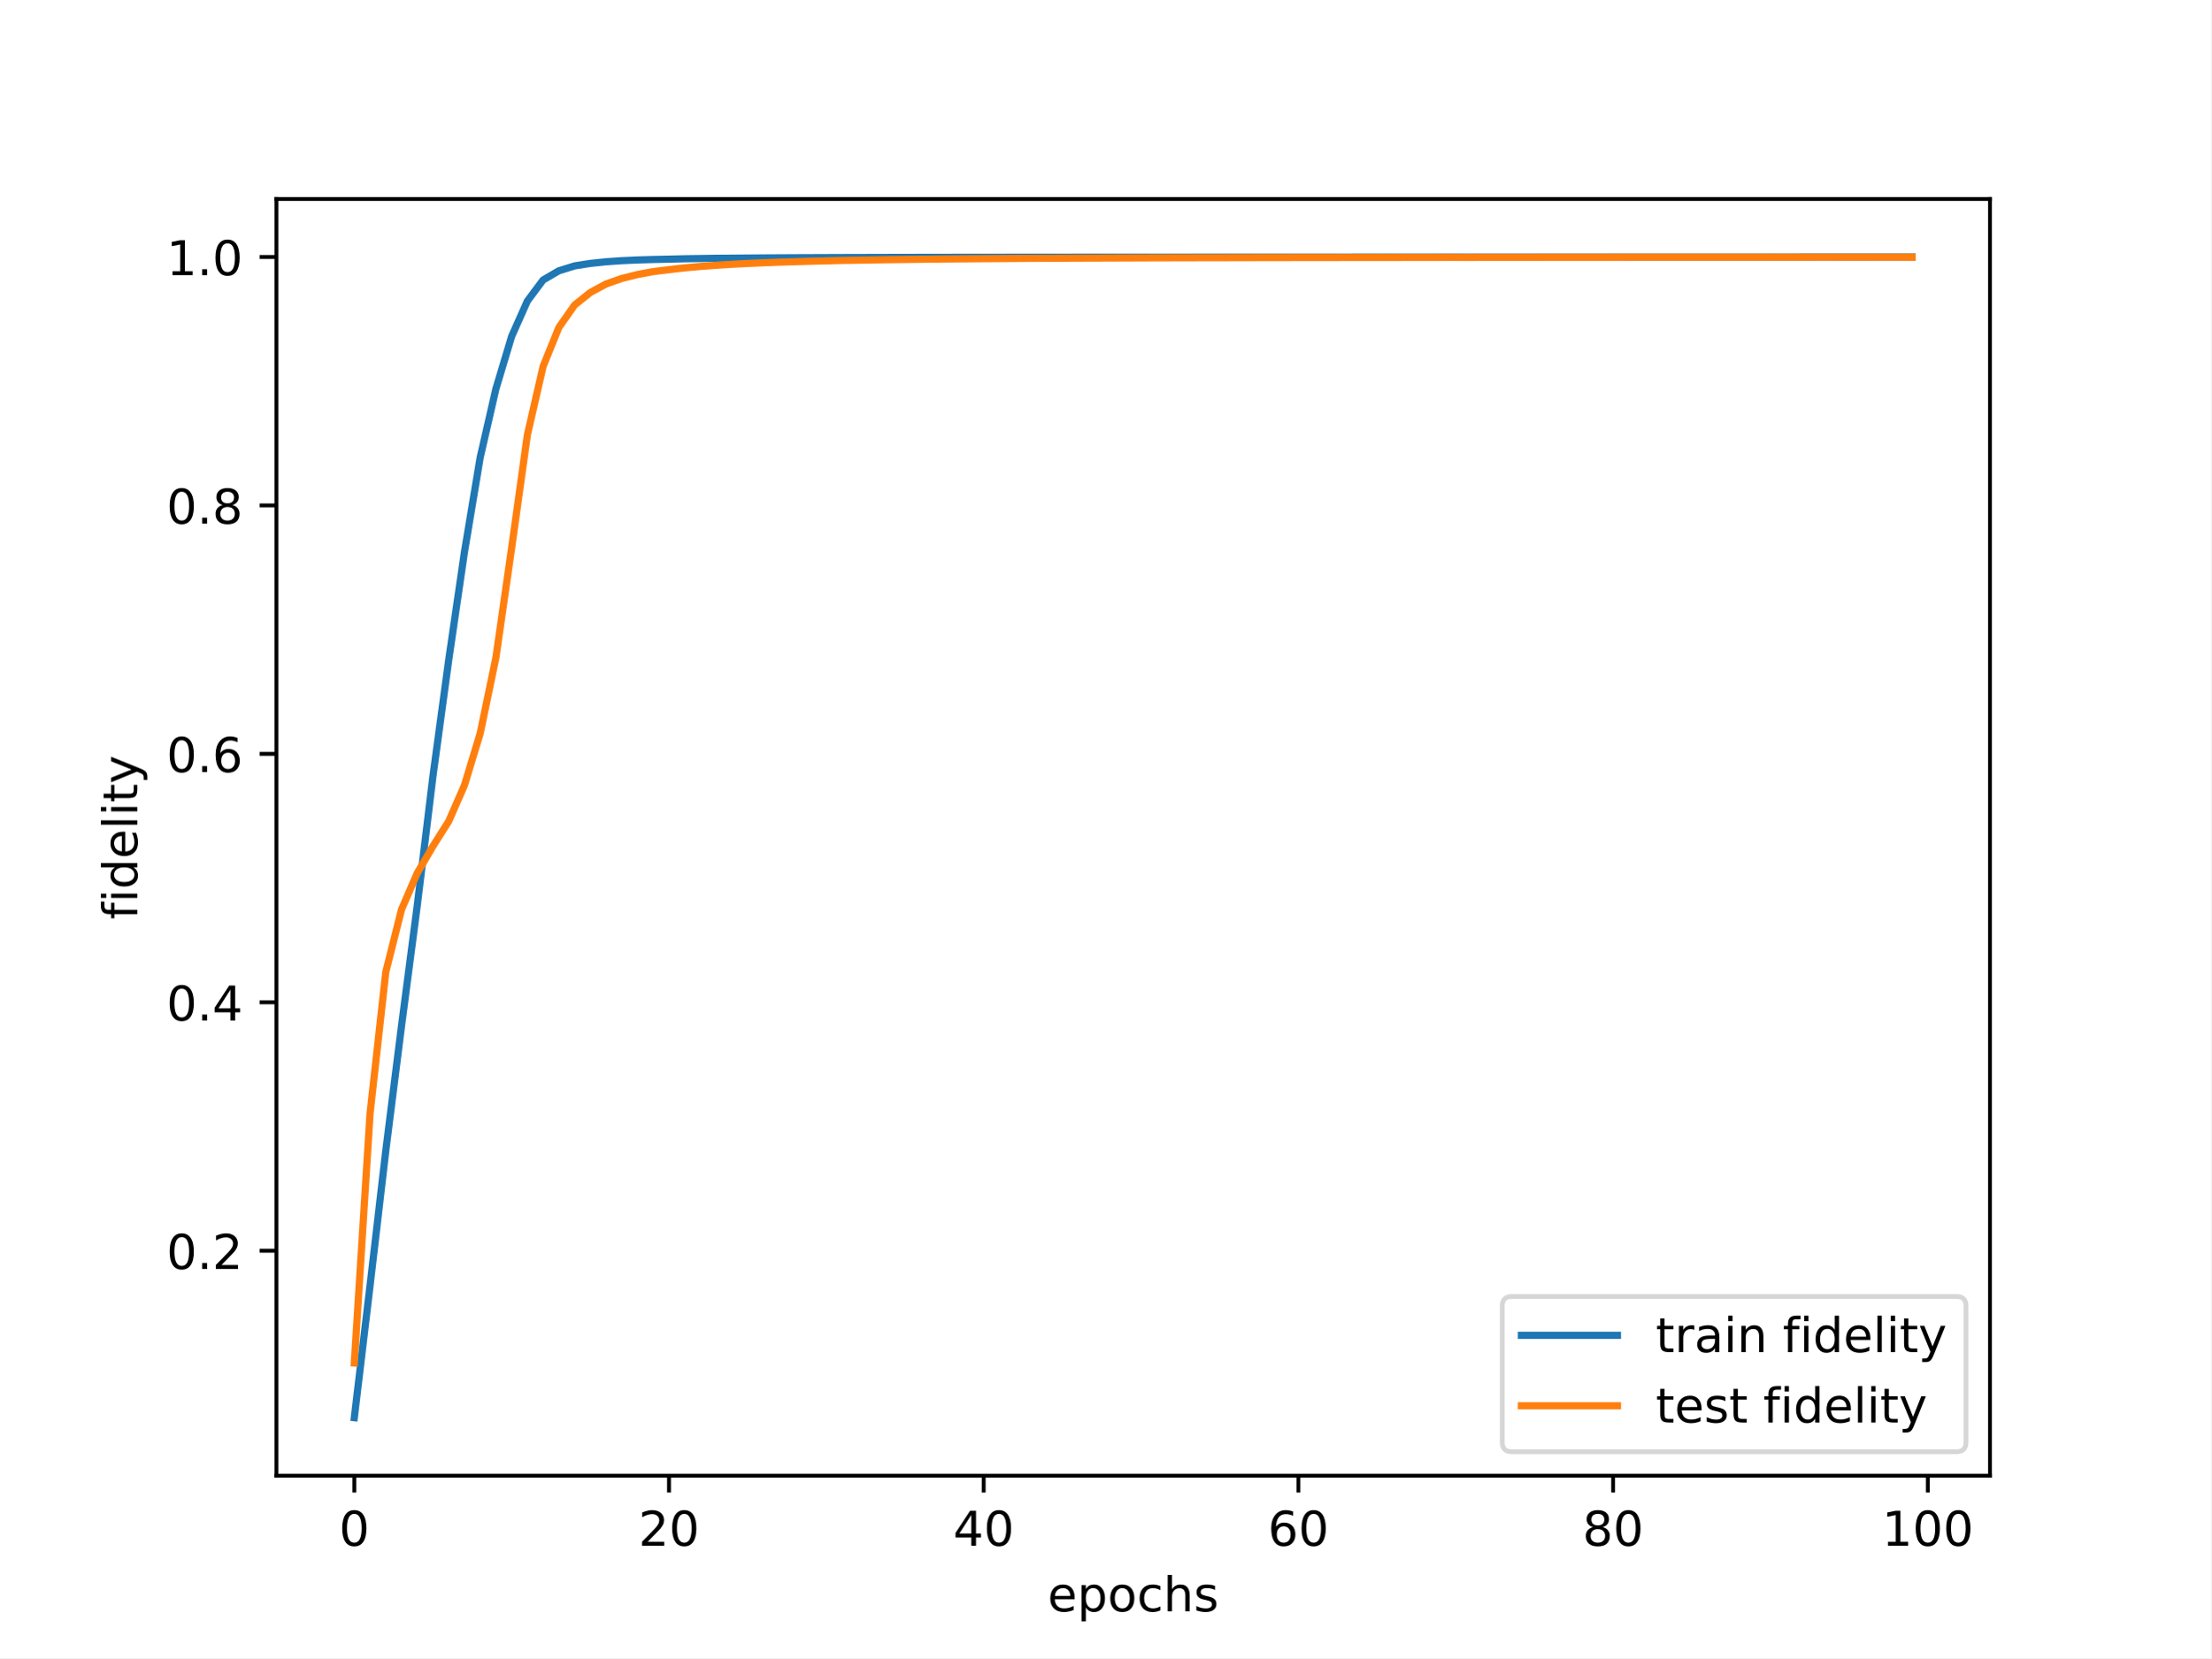
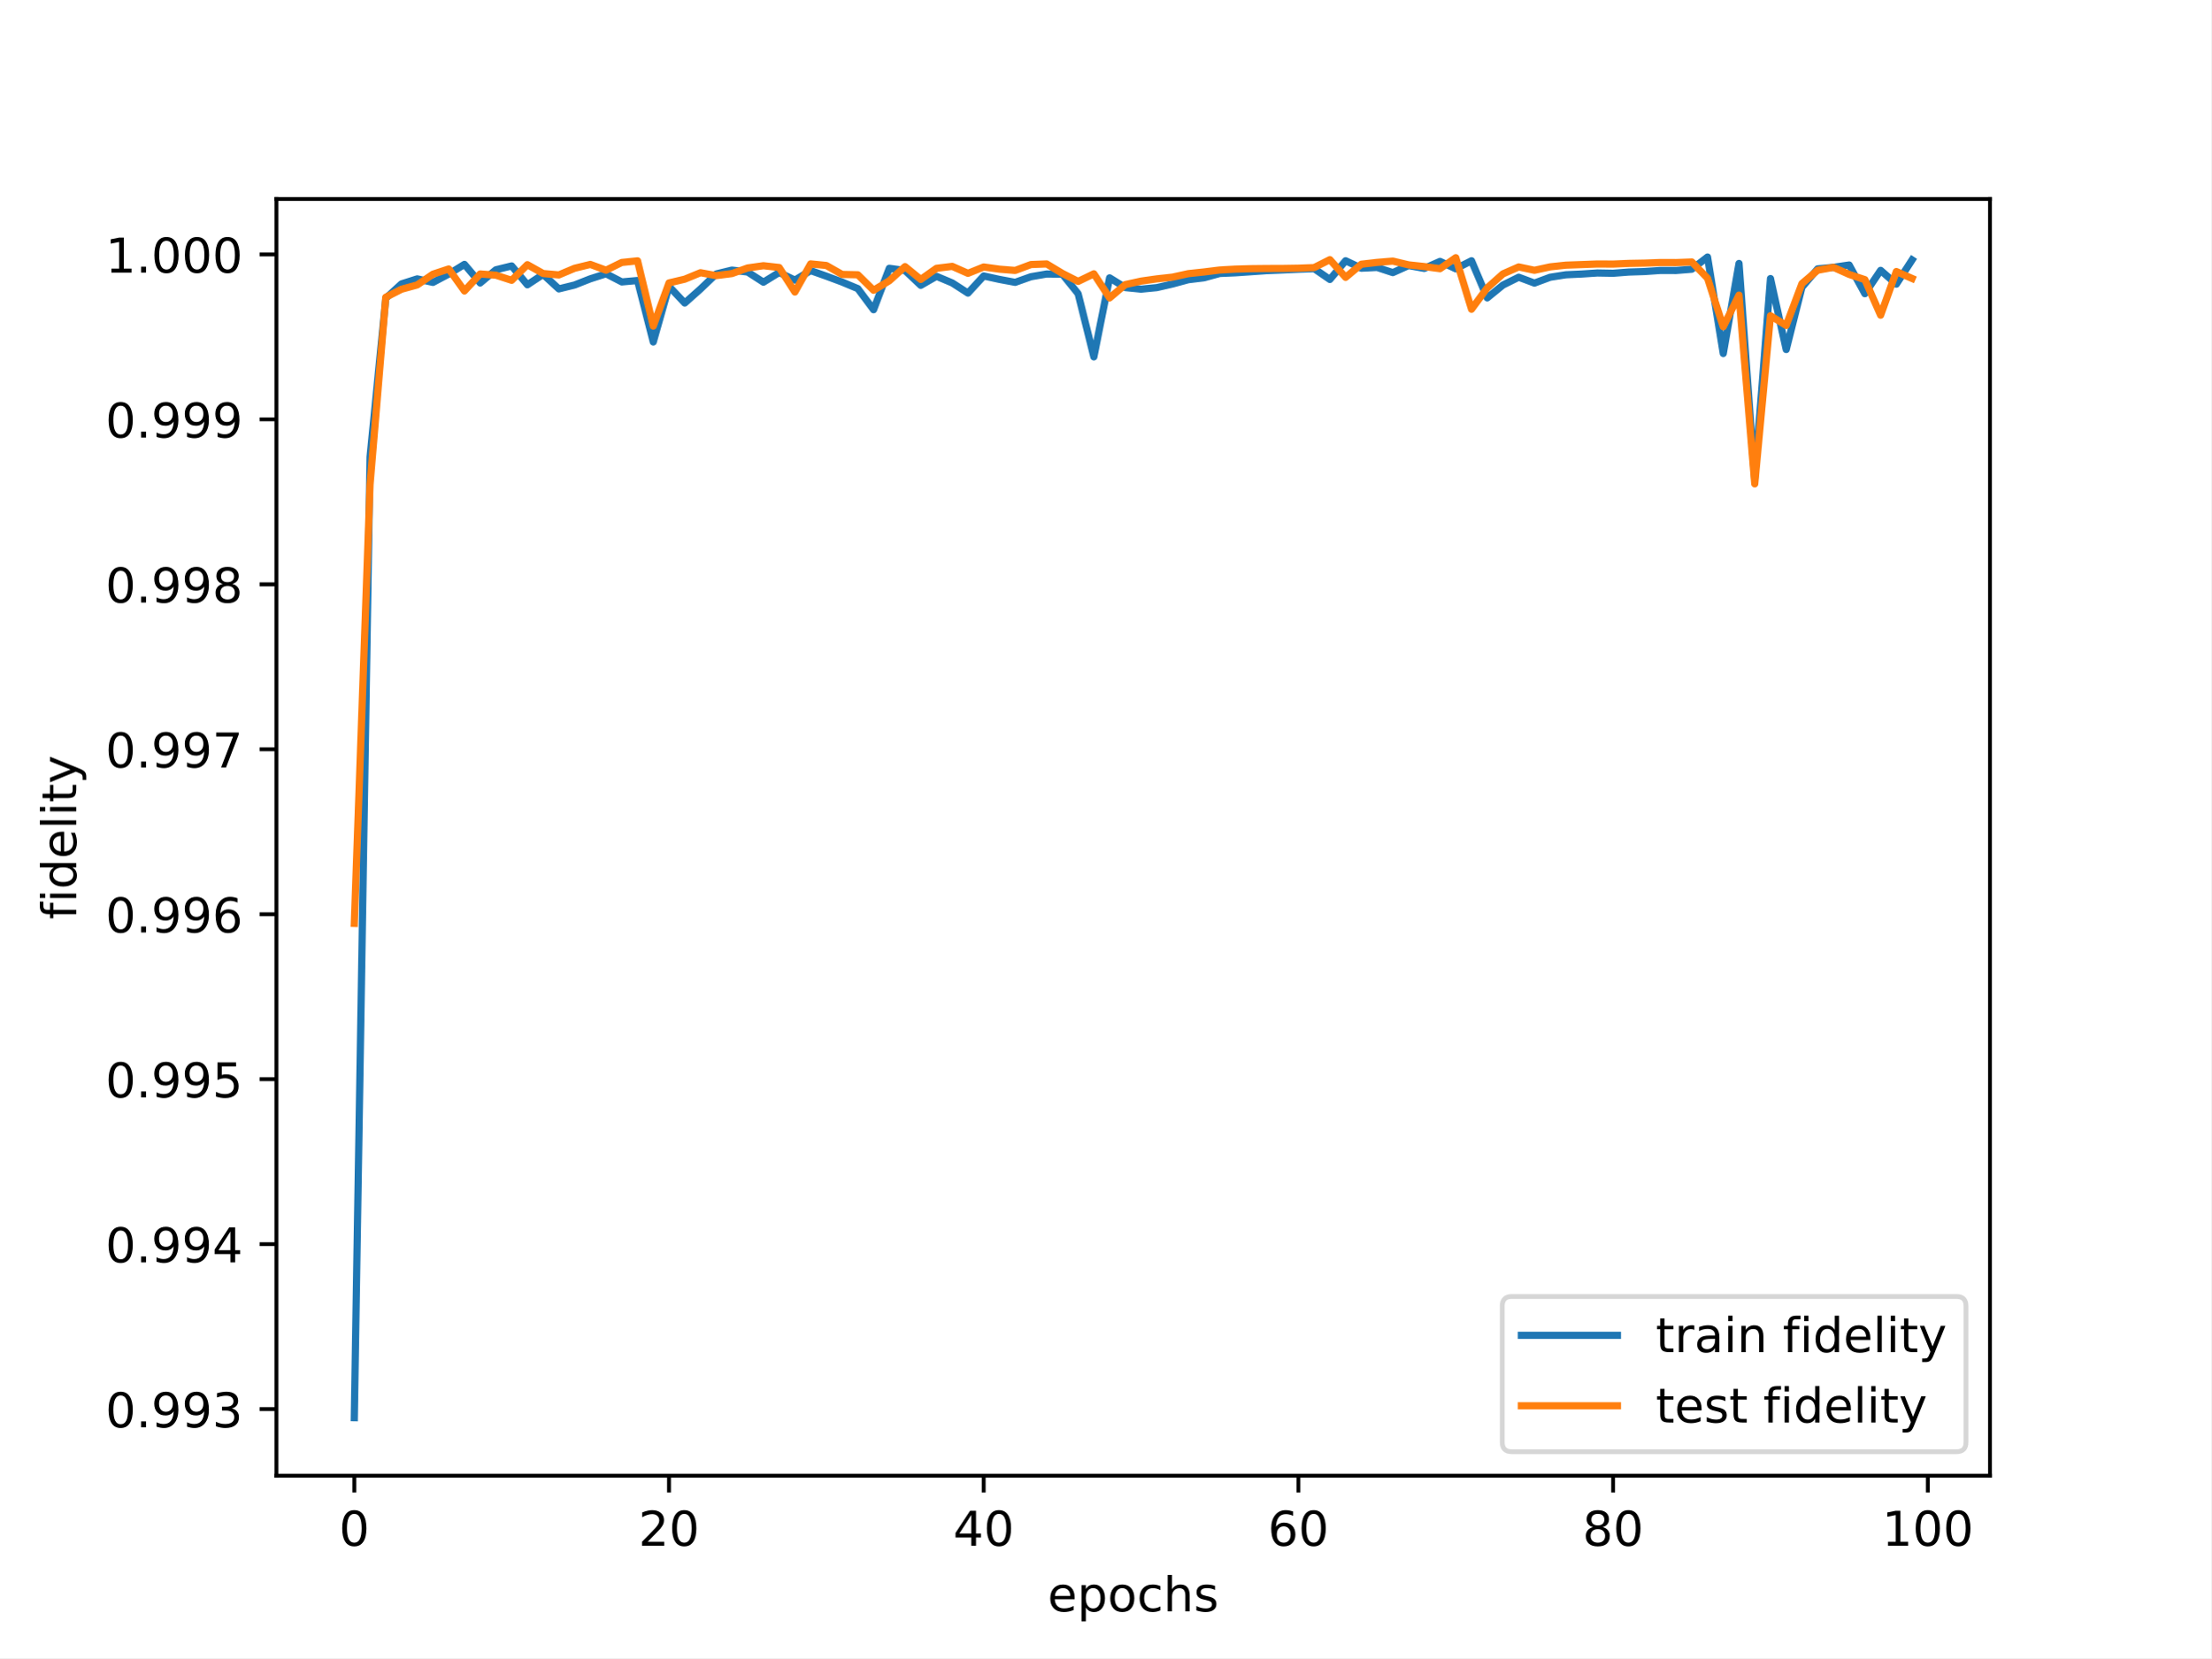
<svg xmlns="http://www.w3.org/2000/svg" xmlns:xlink="http://www.w3.org/1999/xlink" width="460.8pt" height="345.6pt" viewBox="0 0 460.8 345.6" version="1.1">
  <defs>
    <style type="text/css">*{stroke-linejoin: round; stroke-linecap: butt}</style>
  </defs>
  <g id="figure_1">
    <g id="patch_1">
      <path d="M 0 345.6  L 460.8 345.6  L 460.8 0  L 0 0  z " style="fill: #ffffff" />
    </g>
    <g id="axes_1">
      <g id="patch_2">
        <path d="M 57.6 307.584  L 414.72 307.584  L 414.72 41.472  L 57.6 41.472  z " style="fill: #ffffff" />
      </g>
      <g id="matplotlib.axis_1">
        <g id="xtick_1">
          <g id="line2d_1">
            <defs>
-               <path id="m70aeb15030" d="M 0 0  L 0 3.5  " style="stroke: #000000; stroke-width: 0.8" />
-             </defs>
-             <g>
-               <use xlink:href="#m70aeb15030" x="73.833" y="307.584" style="stroke: #000000; stroke-width: 0.8" />
+               <path id="mcf26cb324b" d="M 0 0  L 0 3.5  " style="stroke: #000000; stroke-width: 0.8" />
+             </defs>
+             <g>
+               <use xlink:href="#mcf26cb324b" x="73.833" y="307.584" style="stroke: #000000; stroke-width: 0.8" />
            </g>
          </g>
          <g id="text_1">
            <g transform="translate(70.65148 322.1824) scale(0.1 -0.1)">
              <defs>
                <path id="DejaVuSans-30" d="M 2034 4250  Q 1547 4250 1301 3770  Q 1056 3291 1056 2328  Q 1056 1369 1301 889  Q 1547 409 2034 409  Q 2525 409 2770 889  Q 3016 1369 3016 2328  Q 3016 3291 2770 3770  Q 2525 4250 2034 4250  z M 2034 4750  Q 2819 4750 3233 4129  Q 3647 3509 3647 2328  Q 3647 1150 3233 529  Q 2819 -91 2034 -91  Q 1250 -91 836 529  Q 422 1150 422 2328  Q 422 3509 836 4129  Q 1250 4750 2034 4750  z " transform="scale(0.015625)" />
              </defs>
              <use xlink:href="#DejaVuSans-30" />
            </g>
          </g>
        </g>
        <g id="xtick_2">
          <g id="line2d_2">
            <g>
-               <use xlink:href="#m70aeb15030" x="139.42" y="307.584" style="stroke: #000000; stroke-width: 0.8" />
+               <use xlink:href="#mcf26cb324b" x="139.42" y="307.584" style="stroke: #000000; stroke-width: 0.8" />
            </g>
          </g>
          <g id="text_2">
            <g transform="translate(133.057 322.1824) scale(0.1 -0.1)">
              <defs>
                <path id="DejaVuSans-32" d="M 1228 531  L 3431 531  L 3431 0  L 469 0  L 469 531  Q 828 903 1448 1529  Q 2069 2156 2228 2338  Q 2531 2678 2651 2914  Q 2772 3150 2772 3378  Q 2772 3750 2511 3984  Q 2250 4219 1831 4219  Q 1534 4219 1204 4116  Q 875 4013 500 3803  L 500 4441  Q 881 4594 1212 4672  Q 1544 4750 1819 4750  Q 2544 4750 2975 4387  Q 3406 4025 3406 3419  Q 3406 3131 3298 2873  Q 3191 2616 2906 2266  Q 2828 2175 2409 1742  Q 1991 1309 1228 531  z " transform="scale(0.015625)" />
              </defs>
              <use xlink:href="#DejaVuSans-32" />
              <use xlink:href="#DejaVuSans-30" x="63.623" />
            </g>
          </g>
        </g>
        <g id="xtick_3">
          <g id="line2d_3">
            <g>
-               <use xlink:href="#m70aeb15030" x="205.006" y="307.584" style="stroke: #000000; stroke-width: 0.8" />
+               <use xlink:href="#mcf26cb324b" x="205.006" y="307.584" style="stroke: #000000; stroke-width: 0.8" />
            </g>
          </g>
          <g id="text_3">
            <g transform="translate(198.6438 322.1824) scale(0.1 -0.1)">
              <defs>
                <path id="DejaVuSans-34" d="M 2419 4116  L 825 1625  L 2419 1625  L 2419 4116  z M 2253 4666  L 3047 4666  L 3047 1625  L 3713 1625  L 3713 1100  L 3047 1100  L 3047 0  L 2419 0  L 2419 1100  L 313 1100  L 313 1709  L 2253 4666  z " transform="scale(0.015625)" />
              </defs>
              <use xlink:href="#DejaVuSans-34" />
              <use xlink:href="#DejaVuSans-30" x="63.623" />
            </g>
          </g>
        </g>
        <g id="xtick_4">
          <g id="line2d_4">
            <g>
-               <use xlink:href="#m70aeb15030" x="270.593" y="307.584" style="stroke: #000000; stroke-width: 0.8" />
+               <use xlink:href="#mcf26cb324b" x="270.593" y="307.584" style="stroke: #000000; stroke-width: 0.8" />
            </g>
          </g>
          <g id="text_4">
            <g transform="translate(264.2306 322.1824) scale(0.1 -0.1)">
              <defs>
                <path id="DejaVuSans-36" d="M 2113 2584  Q 1688 2584 1439 2293  Q 1191 2003 1191 1497  Q 1191 994 1439 701  Q 1688 409 2113 409  Q 2538 409 2786 701  Q 3034 994 3034 1497  Q 3034 2003 2786 2293  Q 2538 2584 2113 2584  z M 3366 4563  L 3366 3988  Q 3128 4100 2886 4159  Q 2644 4219 2406 4219  Q 1781 4219 1451 3797  Q 1122 3375 1075 2522  Q 1259 2794 1537 2939  Q 1816 3084 2150 3084  Q 2853 3084 3261 2657  Q 3669 2231 3669 1497  Q 3669 778 3244 343  Q 2819 -91 2113 -91  Q 1303 -91 875 529  Q 447 1150 447 2328  Q 447 3434 972 4092  Q 1497 4750 2381 4750  Q 2619 4750 2861 4703  Q 3103 4656 3366 4563  z " transform="scale(0.015625)" />
              </defs>
              <use xlink:href="#DejaVuSans-36" />
              <use xlink:href="#DejaVuSans-30" x="63.623" />
            </g>
          </g>
        </g>
        <g id="xtick_5">
          <g id="line2d_5">
            <g>
-               <use xlink:href="#m70aeb15030" x="336.18" y="307.584" style="stroke: #000000; stroke-width: 0.8" />
+               <use xlink:href="#mcf26cb324b" x="336.18" y="307.584" style="stroke: #000000; stroke-width: 0.8" />
            </g>
          </g>
          <g id="text_5">
            <g transform="translate(329.8173 322.1824) scale(0.1 -0.1)">
              <defs>
                <path id="DejaVuSans-38" d="M 2034 2216  Q 1584 2216 1326 1975  Q 1069 1734 1069 1313  Q 1069 891 1326 650  Q 1584 409 2034 409  Q 2484 409 2743 651  Q 3003 894 3003 1313  Q 3003 1734 2745 1975  Q 2488 2216 2034 2216  z M 1403 2484  Q 997 2584 770 2862  Q 544 3141 544 3541  Q 544 4100 942 4425  Q 1341 4750 2034 4750  Q 2731 4750 3128 4425  Q 3525 4100 3525 3541  Q 3525 3141 3298 2862  Q 3072 2584 2669 2484  Q 3125 2378 3379 2068  Q 3634 1759 3634 1313  Q 3634 634 3220 271  Q 2806 -91 2034 -91  Q 1263 -91 848 271  Q 434 634 434 1313  Q 434 1759 690 2068  Q 947 2378 1403 2484  z M 1172 3481  Q 1172 3119 1398 2916  Q 1625 2713 2034 2713  Q 2441 2713 2670 2916  Q 2900 3119 2900 3481  Q 2900 3844 2670 4047  Q 2441 4250 2034 4250  Q 1625 4250 1398 4047  Q 1172 3844 1172 3481  z " transform="scale(0.015625)" />
              </defs>
              <use xlink:href="#DejaVuSans-38" />
              <use xlink:href="#DejaVuSans-30" x="63.623" />
            </g>
          </g>
        </g>
        <g id="xtick_6">
          <g id="line2d_6">
            <g>
-               <use xlink:href="#m70aeb15030" x="401.767" y="307.584" style="stroke: #000000; stroke-width: 0.8" />
+               <use xlink:href="#mcf26cb324b" x="401.767" y="307.584" style="stroke: #000000; stroke-width: 0.8" />
            </g>
          </g>
          <g id="text_6">
            <g transform="translate(392.2229 322.1824) scale(0.1 -0.1)">
              <defs>
                <path id="DejaVuSans-31" d="M 794 531  L 1825 531  L 1825 4091  L 703 3866  L 703 4441  L 1819 4666  L 2450 4666  L 2450 531  L 3481 531  L 3481 0  L 794 0  L 794 531  z " transform="scale(0.015625)" />
              </defs>
              <use xlink:href="#DejaVuSans-31" />
              <use xlink:href="#DejaVuSans-30" x="63.623" />
              <use xlink:href="#DejaVuSans-30" x="127.246" />
            </g>
          </g>
        </g>
        <g id="text_7">
          <g transform="translate(218.3272 335.8606) scale(0.1 -0.1)">
            <defs>
              <path id="DejaVuSans-65" d="M 3597 1894  L 3597 1613  L 953 1613  Q 991 1019 1311 708  Q 1631 397 2203 397  Q 2534 397 2845 478  Q 3156 559 3463 722  L 3463 178  Q 3153 47 2828 -22  Q 2503 -91 2169 -91  Q 1331 -91 842 396  Q 353 884 353 1716  Q 353 2575 817 3079  Q 1281 3584 2069 3584  Q 2775 3584 3186 3129  Q 3597 2675 3597 1894  z M 3022 2063  Q 3016 2534 2758 2815  Q 2500 3097 2075 3097  Q 1594 3097 1305 2825  Q 1016 2553 972 2059  L 3022 2063  z " transform="scale(0.015625)" />
              <path id="DejaVuSans-70" d="M 1159 525  L 1159 -1331  L 581 -1331  L 581 3500  L 1159 3500  L 1159 2969  Q 1341 3281 1617 3432  Q 1894 3584 2278 3584  Q 2916 3584 3314 3078  Q 3713 2572 3713 1747  Q 3713 922 3314 415  Q 2916 -91 2278 -91  Q 1894 -91 1617 61  Q 1341 213 1159 525  z M 3116 1747  Q 3116 2381 2855 2742  Q 2594 3103 2138 3103  Q 1681 3103 1420 2742  Q 1159 2381 1159 1747  Q 1159 1113 1420 752  Q 1681 391 2138 391  Q 2594 391 2855 752  Q 3116 1113 3116 1747  z " transform="scale(0.015625)" />
              <path id="DejaVuSans-6f" d="M 1959 3097  Q 1497 3097 1228 2736  Q 959 2375 959 1747  Q 959 1119 1226 758  Q 1494 397 1959 397  Q 2419 397 2687 759  Q 2956 1122 2956 1747  Q 2956 2369 2687 2733  Q 2419 3097 1959 3097  z M 1959 3584  Q 2709 3584 3137 3096  Q 3566 2609 3566 1747  Q 3566 888 3137 398  Q 2709 -91 1959 -91  Q 1206 -91 779 398  Q 353 888 353 1747  Q 353 2609 779 3096  Q 1206 3584 1959 3584  z " transform="scale(0.015625)" />
              <path id="DejaVuSans-63" d="M 3122 3366  L 3122 2828  Q 2878 2963 2633 3030  Q 2388 3097 2138 3097  Q 1578 3097 1268 2742  Q 959 2388 959 1747  Q 959 1106 1268 751  Q 1578 397 2138 397  Q 2388 397 2633 464  Q 2878 531 3122 666  L 3122 134  Q 2881 22 2623 -34  Q 2366 -91 2075 -91  Q 1284 -91 818 406  Q 353 903 353 1747  Q 353 2603 823 3093  Q 1294 3584 2113 3584  Q 2378 3584 2631 3529  Q 2884 3475 3122 3366  z " transform="scale(0.015625)" />
              <path id="DejaVuSans-68" d="M 3513 2113  L 3513 0  L 2938 0  L 2938 2094  Q 2938 2591 2744 2837  Q 2550 3084 2163 3084  Q 1697 3084 1428 2787  Q 1159 2491 1159 1978  L 1159 0  L 581 0  L 581 4863  L 1159 4863  L 1159 2956  Q 1366 3272 1645 3428  Q 1925 3584 2291 3584  Q 2894 3584 3203 3211  Q 3513 2838 3513 2113  z " transform="scale(0.015625)" />
              <path id="DejaVuSans-73" d="M 2834 3397  L 2834 2853  Q 2591 2978 2328 3040  Q 2066 3103 1784 3103  Q 1356 3103 1142 2972  Q 928 2841 928 2578  Q 928 2378 1081 2264  Q 1234 2150 1697 2047  L 1894 2003  Q 2506 1872 2764 1633  Q 3022 1394 3022 966  Q 3022 478 2636 193  Q 2250 -91 1575 -91  Q 1294 -91 989 -36  Q 684 19 347 128  L 347 722  Q 666 556 975 473  Q 1284 391 1588 391  Q 1994 391 2212 530  Q 2431 669 2431 922  Q 2431 1156 2273 1281  Q 2116 1406 1581 1522  L 1381 1569  Q 847 1681 609 1914  Q 372 2147 372 2553  Q 372 3047 722 3315  Q 1072 3584 1716 3584  Q 2034 3584 2315 3537  Q 2597 3491 2834 3397  z " transform="scale(0.015625)" />
            </defs>
            <use xlink:href="#DejaVuSans-65" />
            <use xlink:href="#DejaVuSans-70" x="61.523" />
            <use xlink:href="#DejaVuSans-6f" x="125" />
            <use xlink:href="#DejaVuSans-63" x="186.182" />
            <use xlink:href="#DejaVuSans-68" x="241.162" />
            <use xlink:href="#DejaVuSans-73" x="304.541" />
          </g>
        </g>
      </g>
      <g id="matplotlib.axis_2">
        <g id="ytick_1">
          <g id="line2d_7">
            <defs>
-               <path id="me471a6148a" d="M 0 0  L -3.5 0  " style="stroke: #000000; stroke-width: 0.8" />
-             </defs>
-             <g>
-               <use xlink:href="#me471a6148a" x="57.6" y="260.7" style="stroke: #000000; stroke-width: 0.8" />
+               <path id="m693db8d415" d="M 0 0  L -3.5 0  " style="stroke: #000000; stroke-width: 0.8" />
+             </defs>
+             <g>
+               <use xlink:href="#m693db8d415" x="57.6" y="293.705" style="stroke: #000000; stroke-width: 0.8" />
            </g>
          </g>
          <g id="text_8">
-             <g transform="translate(34.69687 264.4989) scale(0.1 -0.1)">
+             <g transform="translate(21.97188 297.5046) scale(0.1 -0.1)">
              <defs>
                <path id="DejaVuSans-2e" d="M 684 794  L 1344 794  L 1344 0  L 684 0  L 684 794  z " transform="scale(0.015625)" />
-               </defs>
-               <use xlink:href="#DejaVuSans-30" />
-               <use xlink:href="#DejaVuSans-2e" x="63.623" />
-               <use xlink:href="#DejaVuSans-32" x="95.41" />
+                 <path id="DejaVuSans-39" d="M 703 97  L 703 672  Q 941 559 1184 500  Q 1428 441 1663 441  Q 2288 441 2617 861  Q 2947 1281 2994 2138  Q 2813 1869 2534 1725  Q 2256 1581 1919 1581  Q 1219 1581 811 2004  Q 403 2428 403 3163  Q 403 3881 828 4315  Q 1253 4750 1959 4750  Q 2769 4750 3195 4129  Q 3622 3509 3622 2328  Q 3622 1225 3098 567  Q 2575 -91 1691 -91  Q 1453 -91 1209 -44  Q 966 3 703 97  z M 1959 2075  Q 2384 2075 2632 2365  Q 2881 2656 2881 3163  Q 2881 3666 2632 3958  Q 2384 4250 1959 4250  Q 1534 4250 1286 3958  Q 1038 3666 1038 3163  Q 1038 2656 1286 2365  Q 1534 2075 1959 2075  z " transform="scale(0.015625)" />
+                 <path id="DejaVuSans-33" d="M 2597 2516  Q 3050 2419 3304 2112  Q 3559 1806 3559 1356  Q 3559 666 3084 287  Q 2609 -91 1734 -91  Q 1441 -91 1130 -33  Q 819 25 488 141  L 488 750  Q 750 597 1062 519  Q 1375 441 1716 441  Q 2309 441 2620 675  Q 2931 909 2931 1356  Q 2931 1769 2642 2001  Q 2353 2234 1838 2234  L 1294 2234  L 1294 2753  L 1863 2753  Q 2328 2753 2575 2939  Q 2822 3125 2822 3475  Q 2822 3834 2567 4026  Q 2313 4219 1838 4219  Q 1578 4219 1281 4162  Q 984 4106 628 3988  L 628 4550  Q 988 4650 1302 4700  Q 1616 4750 1894 4750  Q 2613 4750 3031 4423  Q 3450 4097 3450 3541  Q 3450 3153 3228 2886  Q 3006 2619 2597 2516  z " transform="scale(0.015625)" />
+               </defs>
+               <use xlink:href="#DejaVuSans-30" />
+               <use xlink:href="#DejaVuSans-2e" x="63.623" />
+               <use xlink:href="#DejaVuSans-39" x="95.41" />
+               <use xlink:href="#DejaVuSans-39" x="159.033" />
+               <use xlink:href="#DejaVuSans-33" x="222.656" />
            </g>
          </g>
        </g>
        <g id="ytick_2">
          <g id="line2d_8">
            <g>
-               <use xlink:href="#me471a6148a" x="57.6" y="208.913" style="stroke: #000000; stroke-width: 0.8" />
+               <use xlink:href="#m693db8d415" x="57.6" y="259.321" style="stroke: #000000; stroke-width: 0.8" />
            </g>
          </g>
          <g id="text_9">
-             <g transform="translate(34.69687 212.7119) scale(0.1 -0.1)">
-               <use xlink:href="#DejaVuSans-30" />
-               <use xlink:href="#DejaVuSans-2e" x="63.623" />
-               <use xlink:href="#DejaVuSans-34" x="95.41" />
+             <g transform="translate(21.97188 263.1207) scale(0.1 -0.1)">
+               <use xlink:href="#DejaVuSans-30" />
+               <use xlink:href="#DejaVuSans-2e" x="63.623" />
+               <use xlink:href="#DejaVuSans-39" x="95.41" />
+               <use xlink:href="#DejaVuSans-39" x="159.033" />
+               <use xlink:href="#DejaVuSans-34" x="222.656" />
            </g>
          </g>
        </g>
        <g id="ytick_3">
          <g id="line2d_9">
            <g>
-               <use xlink:href="#me471a6148a" x="57.6" y="157.126" style="stroke: #000000; stroke-width: 0.8" />
+               <use xlink:href="#m693db8d415" x="57.6" y="224.938" style="stroke: #000000; stroke-width: 0.8" />
            </g>
          </g>
          <g id="text_10">
-             <g transform="translate(34.69687 160.9248) scale(0.1 -0.1)">
-               <use xlink:href="#DejaVuSans-30" />
-               <use xlink:href="#DejaVuSans-2e" x="63.623" />
-               <use xlink:href="#DejaVuSans-36" x="95.41" />
+             <g transform="translate(21.97188 228.7367) scale(0.1 -0.1)">
+               <defs>
+                 <path id="DejaVuSans-35" d="M 691 4666  L 3169 4666  L 3169 4134  L 1269 4134  L 1269 2991  Q 1406 3038 1543 3061  Q 1681 3084 1819 3084  Q 2600 3084 3056 2656  Q 3513 2228 3513 1497  Q 3513 744 3044 326  Q 2575 -91 1722 -91  Q 1428 -91 1123 -41  Q 819 9 494 109  L 494 744  Q 775 591 1075 516  Q 1375 441 1709 441  Q 2250 441 2565 725  Q 2881 1009 2881 1497  Q 2881 1984 2565 2268  Q 2250 2553 1709 2553  Q 1456 2553 1204 2497  Q 953 2441 691 2322  L 691 4666  z " transform="scale(0.015625)" />
+               </defs>
+               <use xlink:href="#DejaVuSans-30" />
+               <use xlink:href="#DejaVuSans-2e" x="63.623" />
+               <use xlink:href="#DejaVuSans-39" x="95.41" />
+               <use xlink:href="#DejaVuSans-39" x="159.033" />
+               <use xlink:href="#DejaVuSans-35" x="222.656" />
            </g>
          </g>
        </g>
        <g id="ytick_4">
          <g id="line2d_10">
            <g>
-               <use xlink:href="#me471a6148a" x="57.6" y="105.339" style="stroke: #000000; stroke-width: 0.8" />
+               <use xlink:href="#m693db8d415" x="57.6" y="190.554" style="stroke: #000000; stroke-width: 0.8" />
            </g>
          </g>
          <g id="text_11">
-             <g transform="translate(34.69687 109.1378) scale(0.1 -0.1)">
-               <use xlink:href="#DejaVuSans-30" />
-               <use xlink:href="#DejaVuSans-2e" x="63.623" />
-               <use xlink:href="#DejaVuSans-38" x="95.41" />
+             <g transform="translate(21.97188 194.3528) scale(0.1 -0.1)">
+               <use xlink:href="#DejaVuSans-30" />
+               <use xlink:href="#DejaVuSans-2e" x="63.623" />
+               <use xlink:href="#DejaVuSans-39" x="95.41" />
+               <use xlink:href="#DejaVuSans-39" x="159.033" />
+               <use xlink:href="#DejaVuSans-36" x="222.656" />
            </g>
          </g>
        </g>
        <g id="ytick_5">
          <g id="line2d_11">
            <g>
-               <use xlink:href="#me471a6148a" x="57.6" y="53.552" style="stroke: #000000; stroke-width: 0.8" />
+               <use xlink:href="#m693db8d415" x="57.6" y="156.17" style="stroke: #000000; stroke-width: 0.8" />
            </g>
          </g>
          <g id="text_12">
-             <g transform="translate(34.69687 57.35077) scale(0.1 -0.1)">
+             <g transform="translate(21.97188 159.9688) scale(0.1 -0.1)">
+               <defs>
+                 <path id="DejaVuSans-37" d="M 525 4666  L 3525 4666  L 3525 4397  L 1831 0  L 1172 0  L 2766 4134  L 525 4134  L 525 4666  z " transform="scale(0.015625)" />
+               </defs>
+               <use xlink:href="#DejaVuSans-30" />
+               <use xlink:href="#DejaVuSans-2e" x="63.623" />
+               <use xlink:href="#DejaVuSans-39" x="95.41" />
+               <use xlink:href="#DejaVuSans-39" x="159.033" />
+               <use xlink:href="#DejaVuSans-37" x="222.656" />
+             </g>
+           </g>
+         </g>
+         <g id="ytick_6">
+           <g id="line2d_12">
+             <g>
+               <use xlink:href="#m693db8d415" x="57.6" y="121.786" style="stroke: #000000; stroke-width: 0.8" />
+             </g>
+           </g>
+           <g id="text_13">
+             <g transform="translate(21.97188 125.5849) scale(0.1 -0.1)">
+               <use xlink:href="#DejaVuSans-30" />
+               <use xlink:href="#DejaVuSans-2e" x="63.623" />
+               <use xlink:href="#DejaVuSans-39" x="95.41" />
+               <use xlink:href="#DejaVuSans-39" x="159.033" />
+               <use xlink:href="#DejaVuSans-38" x="222.656" />
+             </g>
+           </g>
+         </g>
+         <g id="ytick_7">
+           <g id="line2d_13">
+             <g>
+               <use xlink:href="#m693db8d415" x="57.6" y="87.402" style="stroke: #000000; stroke-width: 0.8" />
+             </g>
+           </g>
+           <g id="text_14">
+             <g transform="translate(21.97188 91.20096) scale(0.1 -0.1)">
+               <use xlink:href="#DejaVuSans-30" />
+               <use xlink:href="#DejaVuSans-2e" x="63.623" />
+               <use xlink:href="#DejaVuSans-39" x="95.41" />
+               <use xlink:href="#DejaVuSans-39" x="159.033" />
+               <use xlink:href="#DejaVuSans-39" x="222.656" />
+             </g>
+           </g>
+         </g>
+         <g id="ytick_8">
+           <g id="line2d_14">
+             <g>
+               <use xlink:href="#m693db8d415" x="57.6" y="53.018" style="stroke: #000000; stroke-width: 0.8" />
+             </g>
+           </g>
+           <g id="text_15">
+             <g transform="translate(21.97188 56.81702) scale(0.1 -0.1)">
              <use xlink:href="#DejaVuSans-31" />
              <use xlink:href="#DejaVuSans-2e" x="63.623" />
              <use xlink:href="#DejaVuSans-30" x="95.41" />
-             </g>
-           </g>
-         </g>
-         <g id="text_13">
-           <g transform="translate(28.61719 191.6257) rotate(-90) scale(0.1 -0.1)">
+               <use xlink:href="#DejaVuSans-30" x="159.033" />
+               <use xlink:href="#DejaVuSans-30" x="222.656" />
+             </g>
+           </g>
+         </g>
+         <g id="text_16">
+           <g transform="translate(15.89219 191.6257) rotate(-90) scale(0.1 -0.1)">
            <defs>
              <path id="DejaVuSans-66" d="M 2375 4863  L 2375 4384  L 1825 4384  Q 1516 4384 1395 4259  Q 1275 4134 1275 3809  L 1275 3500  L 2222 3500  L 2222 3053  L 1275 3053  L 1275 0  L 697 0  L 697 3053  L 147 3053  L 147 3500  L 697 3500  L 697 3744  Q 697 4328 969 4595  Q 1241 4863 1831 4863  L 2375 4863  z " transform="scale(0.015625)" />
              <path id="DejaVuSans-69" d="M 603 3500  L 1178 3500  L 1178 0  L 603 0  L 603 3500  z M 603 4863  L 1178 4863  L 1178 4134  L 603 4134  L 603 4863  z " transform="scale(0.015625)" />
              <path id="DejaVuSans-64" d="M 2906 2969  L 2906 4863  L 3481 4863  L 3481 0  L 2906 0  L 2906 525  Q 2725 213 2448 61  Q 2172 -91 1784 -91  Q 1150 -91 751 415  Q 353 922 353 1747  Q 353 2572 751 3078  Q 1150 3584 1784 3584  Q 2172 3584 2448 3432  Q 2725 3281 2906 2969  z M 947 1747  Q 947 1113 1208 752  Q 1469 391 1925 391  Q 2381 391 2643 752  Q 2906 1113 2906 1747  Q 2906 2381 2643 2742  Q 2381 3103 1925 3103  Q 1469 3103 1208 2742  Q 947 2381 947 1747  z " transform="scale(0.015625)" />
              <path id="DejaVuSans-6c" d="M 603 4863  L 1178 4863  L 1178 0  L 603 0  L 603 4863  z " transform="scale(0.015625)" />
              <path id="DejaVuSans-74" d="M 1172 4494  L 1172 3500  L 2356 3500  L 2356 3053  L 1172 3053  L 1172 1153  Q 1172 725 1289 603  Q 1406 481 1766 481  L 2356 481  L 2356 0  L 1766 0  Q 1100 0 847 248  Q 594 497 594 1153  L 594 3053  L 172 3053  L 172 3500  L 594 3500  L 594 4494  L 1172 4494  z " transform="scale(0.015625)" />
              <path id="DejaVuSans-79" d="M 2059 -325  Q 1816 -950 1584 -1140  Q 1353 -1331 966 -1331  L 506 -1331  L 506 -850  L 844 -850  Q 1081 -850 1212 -737  Q 1344 -625 1503 -206  L 1606 56  L 191 3500  L 800 3500  L 1894 763  L 2988 3500  L 3597 3500  L 2059 -325  z " transform="scale(0.015625)" />
            </defs>
            <use xlink:href="#DejaVuSans-66" />
            <use xlink:href="#DejaVuSans-69" x="35.205" />
            <use xlink:href="#DejaVuSans-64" x="62.988" />
            <use xlink:href="#DejaVuSans-65" x="126.465" />
            <use xlink:href="#DejaVuSans-6c" x="187.988" />
            <use xlink:href="#DejaVuSans-69" x="215.771" />
            <use xlink:href="#DejaVuSans-74" x="243.555" />
            <use xlink:href="#DejaVuSans-79" x="282.764" />
          </g>
        </g>
      </g>
-       <g id="line2d_12">
-         <path d="M 73.833 295.488  L 77.112 267.969  L 80.391 239.858  L 83.671 213.833  L 86.95 188.756  L 90.229 161.73  L 93.509 137.555  L 96.788 115.059  L 100.067 95.352  L 103.347 81.03  L 106.626 70.104  L 109.905 62.736  L 113.185 58.35  L 116.464 56.438  L 119.743 55.42  L 123.023 54.901  L 126.302 54.556  L 129.581 54.327  L 132.861 54.177  L 136.14 54.08  L 139.42 54.012  L 142.699 53.93  L 145.978 53.884  L 149.258 53.836  L 152.537 53.813  L 155.816 53.785  L 159.096 53.758  L 162.375 53.739  L 165.654 53.72  L 168.934 53.708  L 172.213 53.695  L 175.492 53.682  L 178.772 53.675  L 182.051 53.662  L 185.33 53.656  L 188.61 53.651  L 191.889 53.641  L 195.168 53.638  L 198.448 53.631  L 201.727 53.627  L 205.006 53.623  L 208.286 53.621  L 211.565 53.616  L 214.844 53.614  L 218.124 53.611  L 221.403 53.608  L 224.682 53.606  L 227.962 53.604  L 231.241 53.602  L 234.52 53.599  L 237.8 53.599  L 241.079 53.598  L 244.358 53.595  L 247.638 53.595  L 250.917 53.593  L 254.196 53.592  L 257.476 53.59  L 260.755 53.589  L 264.034 53.588  L 267.314 53.586  L 270.593 53.585  L 273.872 53.585  L 277.152 53.584  L 280.431 53.583  L 283.71 53.582  L 286.99 53.581  L 290.269 53.582  L 293.548 53.58  L 296.828 53.58  L 300.107 53.579  L 303.386 53.579  L 306.666 53.577  L 309.945 53.577  L 313.224 53.576  L 316.504 53.576  L 319.783 53.576  L 323.062 53.575  L 326.342 53.575  L 329.621 53.575  L 332.9 53.573  L 336.18 53.573  L 339.459 53.574  L 342.739 53.573  L 346.018 53.573  L 349.297 53.574  L 352.577 53.572  L 355.856 53.571  L 359.135 53.571  L 362.415 53.571  L 365.694 53.572  L 368.973 53.57  L 372.253 53.571  L 375.532 53.57  L 378.811 53.569  L 382.091 53.569  L 385.37 53.57  L 388.649 53.57  L 391.929 53.569  L 395.208 53.568  L 398.487 53.568  " clip-path="url(#p8e4e08bf8b)" style="fill: none; stroke: #1f77b4; stroke-width: 1.5; stroke-linecap: square" />
-       </g>
-       <g id="line2d_13">
-         <path d="M 73.833 284.091  L 77.112 232.111  L 80.391 202.619  L 83.671 189.57  L 86.95 181.978  L 90.229 176.362  L 93.509 171.171  L 96.788 163.673  L 100.067 152.856  L 103.347 137.046  L 106.626 114.176  L 109.905 90.626  L 113.185 76.351  L 116.464 68.253  L 119.743 63.58  L 123.023 60.957  L 126.302 59.189  L 129.581 58.032  L 132.861 57.217  L 136.14 56.606  L 139.42 56.2  L 142.699 55.825  L 145.978 55.531  L 149.258 55.285  L 152.537 55.082  L 155.816 54.906  L 159.096 54.769  L 162.375 54.638  L 165.654 54.541  L 168.934 54.441  L 172.213 54.364  L 175.492 54.281  L 178.772 54.23  L 182.051 54.168  L 185.33 54.115  L 188.61 54.078  L 191.889 54.033  L 195.168 53.992  L 198.448 53.964  L 201.727 53.936  L 205.006 53.91  L 208.286 53.889  L 211.565 53.867  L 214.844 53.844  L 218.124 53.834  L 221.403 53.81  L 224.682 53.795  L 227.962 53.785  L 231.241 53.772  L 234.52 53.76  L 237.8 53.747  L 241.079 53.735  L 244.358 53.727  L 247.638 53.72  L 250.917 53.712  L 254.196 53.712  L 257.476 53.699  L 260.755 53.693  L 264.034 53.688  L 267.314 53.683  L 270.593 53.676  L 273.872 53.672  L 277.152 53.674  L 280.431 53.664  L 283.71 53.66  L 286.99 53.656  L 290.269 53.657  L 293.548 53.653  L 296.828 53.652  L 300.107 53.643  L 303.386 53.642  L 306.666 53.646  L 309.945 53.635  L 313.224 53.633  L 316.504 53.634  L 319.783 53.636  L 323.062 53.627  L 326.342 53.63  L 329.621 53.622  L 332.9 53.62  L 336.18 53.619  L 339.459 53.616  L 342.739 53.617  L 346.018 53.615  L 349.297 53.614  L 352.577 53.612  L 355.856 53.611  L 359.135 53.61  L 362.415 53.614  L 365.694 53.608  L 368.973 53.61  L 372.253 53.608  L 375.532 53.606  L 378.811 53.603  L 382.091 53.602  L 385.37 53.602  L 388.649 53.6  L 391.929 53.603  L 395.208 53.598  L 398.487 53.596  " clip-path="url(#p8e4e08bf8b)" style="fill: none; stroke: #ff7f0e; stroke-width: 1.5; stroke-linecap: square" />
+       <g id="line2d_15">
+         <path d="M 73.833 295.488  L 77.112 95.279  L 80.391 62.177  L 83.671 59.168  L 86.95 58.124  L 90.229 58.857  L 93.509 57.115  L 96.788 55.103  L 100.067 58.976  L 103.347 56.228  L 106.626 55.422  L 109.905 59.354  L 113.185 57.192  L 116.464 60.212  L 119.743 59.399  L 123.023 58.11  L 126.302 57.057  L 129.581 58.759  L 132.861 58.464  L 136.14 71.275  L 139.42 59.684  L 142.699 63.156  L 145.978 60.237  L 149.258 57.096  L 152.537 56.29  L 155.816 56.696  L 159.096 58.816  L 162.375 56.791  L 165.654 58.378  L 168.934 56.398  L 172.213 57.56  L 175.492 58.783  L 178.772 60.153  L 182.051 64.552  L 185.33 55.914  L 188.61 56.373  L 191.889 59.47  L 195.168 57.586  L 198.448 58.968  L 201.727 61.086  L 205.006 57.512  L 208.286 58.235  L 211.565 58.848  L 214.844 57.676  L 218.124 57.107  L 221.403 57.146  L 224.682 61.209  L 227.962 74.384  L 231.241 57.905  L 234.52 59.937  L 237.8 60.265  L 241.079 59.945  L 244.358 59.189  L 247.638 58.298  L 250.917 57.898  L 254.196 56.997  L 257.476 56.858  L 260.755 56.63  L 264.034 56.397  L 267.314 56.262  L 270.593 56.112  L 273.872 55.987  L 277.152 58.243  L 280.431 54.341  L 283.71 55.897  L 286.99 55.736  L 290.269 56.817  L 293.548 55.343  L 296.828 55.944  L 300.107 54.476  L 303.386 56.024  L 306.666 54.342  L 309.945 62.082  L 313.224 59.408  L 316.504 57.777  L 319.783 59.002  L 323.062 57.782  L 326.342 57.266  L 329.621 57.113  L 332.9 56.896  L 336.18 56.955  L 339.459 56.699  L 342.739 56.592  L 346.018 56.362  L 349.297 56.372  L 352.577 56.105  L 355.856 53.568  L 359.135 73.678  L 362.415 54.909  L 365.694 99.8  L 368.973 58.058  L 372.253 72.852  L 375.532 59.872  L 378.811 56.027  L 382.091 55.714  L 385.37 55.232  L 388.649 61.213  L 391.929 56.349  L 395.208 59.217  L 398.487 54.173  " clip-path="url(#pee7cee6f9e)" style="fill: none; stroke: #1f77b4; stroke-width: 1.5; stroke-linecap: square" />
+       </g>
+       <g id="line2d_16">
+         <path d="M 73.833 192.47  L 77.112 100.994  L 80.391 61.951  L 83.671 60.284  L 86.95 59.381  L 90.229 57.146  L 93.509 56.055  L 96.788 60.642  L 100.067 57.097  L 103.347 57.35  L 106.626 58.421  L 109.905 55.166  L 113.185 57.005  L 116.464 57.298  L 119.743 55.913  L 123.023 55.111  L 126.302 56.313  L 129.581 54.701  L 132.861 54.359  L 136.14 67.967  L 139.42 58.965  L 142.699 58.189  L 145.978 56.839  L 149.258 57.44  L 152.537 57.018  L 155.816 55.844  L 159.096 55.379  L 162.375 55.75  L 165.654 60.86  L 168.934 55.003  L 172.213 55.332  L 175.492 57.196  L 178.772 57.265  L 182.051 60.492  L 185.33 58.519  L 188.61 55.563  L 191.889 58.239  L 195.168 55.917  L 198.448 55.514  L 201.727 56.969  L 205.006 55.641  L 208.286 56.097  L 211.565 56.364  L 214.844 55.139  L 218.124 55.011  L 221.403 56.985  L 224.682 58.655  L 227.962 57.065  L 231.241 62.093  L 234.52 59.31  L 237.8 58.59  L 241.079 58.122  L 244.358 57.757  L 247.638 57.033  L 250.917 56.683  L 254.196 56.271  L 257.476 56.082  L 260.755 55.992  L 264.034 55.956  L 267.314 55.946  L 270.593 55.893  L 273.872 55.769  L 277.152 54.112  L 280.431 57.805  L 283.71 55.068  L 286.99 54.686  L 290.269 54.412  L 293.548 55.202  L 296.828 55.555  L 300.107 55.997  L 303.386 53.709  L 306.666 64.45  L 309.945 60  L 313.224 57.078  L 316.504 55.63  L 319.783 56.329  L 323.062 55.615  L 326.342 55.264  L 329.621 55.146  L 332.9 55.021  L 336.18 55.039  L 339.459 54.898  L 342.739 54.836  L 346.018 54.714  L 349.297 54.726  L 352.577 54.596  L 355.856 57.981  L 359.135 68.102  L 362.415 61.507  L 365.694 100.846  L 368.973 65.803  L 372.253 67.833  L 375.532 59.107  L 378.811 56.318  L 382.091 55.712  L 385.37 57.19  L 388.649 58.284  L 391.929 65.69  L 395.208 56.594  L 398.487 58.036  " clip-path="url(#pee7cee6f9e)" style="fill: none; stroke: #ff7f0e; stroke-width: 1.5; stroke-linecap: square" />
      </g>
      <g id="patch_3">
        <path d="M 57.6 307.584  L 57.6 41.472  " style="fill: none; stroke: #000000; stroke-width: 0.8; stroke-linejoin: miter; stroke-linecap: square" />
      </g>
      <g id="patch_4">
        <path d="M 414.72 307.584  L 414.72 41.472  " style="fill: none; stroke: #000000; stroke-width: 0.8; stroke-linejoin: miter; stroke-linecap: square" />
      </g>
      <g id="patch_5">
        <path d="M 57.6 307.584  L 414.72 307.584  " style="fill: none; stroke: #000000; stroke-width: 0.8; stroke-linejoin: miter; stroke-linecap: square" />
      </g>
      <g id="patch_6">
        <path d="M 57.6 41.472  L 414.72 41.472  " style="fill: none; stroke: #000000; stroke-width: 0.8; stroke-linejoin: miter; stroke-linecap: square" />
      </g>
      <g id="legend_1">
        <g id="patch_7">
          <path d="M 315.072 302.584  L 407.72 302.584  Q 409.72 302.584 409.72 300.584  L 409.72 272.228  Q 409.72 270.228 407.72 270.228  L 315.072 270.228  Q 313.072 270.228 313.072 272.228  L 313.072 300.584  Q 313.072 302.584 315.072 302.584  z " style="fill: #ffffff; opacity: 0.8; stroke: #cccccc; stroke-linejoin: miter" />
        </g>
-         <g id="line2d_14">
+         <g id="line2d_17">
          <path d="M 317.072 278.326  L 327.072 278.326  L 337.072 278.326  " style="fill: none; stroke: #1f77b4; stroke-width: 1.5; stroke-linecap: square" />
        </g>
-         <g id="text_14">
+         <g id="text_17">
          <g transform="translate(345.0716 281.8262) scale(0.1 -0.1)">
            <defs>
              <path id="DejaVuSans-72" d="M 2631 2963  Q 2534 3019 2420 3045  Q 2306 3072 2169 3072  Q 1681 3072 1420 2755  Q 1159 2438 1159 1844  L 1159 0  L 581 0  L 581 3500  L 1159 3500  L 1159 2956  Q 1341 3275 1631 3429  Q 1922 3584 2338 3584  Q 2397 3584 2469 3576  Q 2541 3569 2628 3553  L 2631 2963  z " transform="scale(0.015625)" />
              <path id="DejaVuSans-61" d="M 2194 1759  Q 1497 1759 1228 1600  Q 959 1441 959 1056  Q 959 750 1161 570  Q 1363 391 1709 391  Q 2188 391 2477 730  Q 2766 1069 2766 1631  L 2766 1759  L 2194 1759  z M 3341 1997  L 3341 0  L 2766 0  L 2766 531  Q 2569 213 2275 61  Q 1981 -91 1556 -91  Q 1019 -91 701 211  Q 384 513 384 1019  Q 384 1609 779 1909  Q 1175 2209 1959 2209  L 2766 2209  L 2766 2266  Q 2766 2663 2505 2880  Q 2244 3097 1772 3097  Q 1472 3097 1187 3025  Q 903 2953 641 2809  L 641 3341  Q 956 3463 1253 3523  Q 1550 3584 1831 3584  Q 2591 3584 2966 3190  Q 3341 2797 3341 1997  z " transform="scale(0.015625)" />
              <path id="DejaVuSans-6e" d="M 3513 2113  L 3513 0  L 2938 0  L 2938 2094  Q 2938 2591 2744 2837  Q 2550 3084 2163 3084  Q 1697 3084 1428 2787  Q 1159 2491 1159 1978  L 1159 0  L 581 0  L 581 3500  L 1159 3500  L 1159 2956  Q 1366 3272 1645 3428  Q 1925 3584 2291 3584  Q 2894 3584 3203 3211  Q 3513 2838 3513 2113  z " transform="scale(0.015625)" />
              <path id="DejaVuSans-20" transform="scale(0.015625)" />
            </defs>
            <use xlink:href="#DejaVuSans-74" />
            <use xlink:href="#DejaVuSans-72" x="39.209" />
            <use xlink:href="#DejaVuSans-61" x="80.322" />
            <use xlink:href="#DejaVuSans-69" x="141.602" />
            <use xlink:href="#DejaVuSans-6e" x="169.385" />
            <use xlink:href="#DejaVuSans-20" x="232.764" />
            <use xlink:href="#DejaVuSans-66" x="264.551" />
            <use xlink:href="#DejaVuSans-69" x="299.756" />
            <use xlink:href="#DejaVuSans-64" x="327.539" />
            <use xlink:href="#DejaVuSans-65" x="391.016" />
            <use xlink:href="#DejaVuSans-6c" x="452.539" />
            <use xlink:href="#DejaVuSans-69" x="480.322" />
            <use xlink:href="#DejaVuSans-74" x="508.105" />
            <use xlink:href="#DejaVuSans-79" x="547.314" />
          </g>
        </g>
-         <g id="line2d_15">
+         <g id="line2d_18">
          <path d="M 317.072 293.004  L 327.072 293.004  L 337.072 293.004  " style="fill: none; stroke: #ff7f0e; stroke-width: 1.5; stroke-linecap: square" />
        </g>
-         <g id="text_15">
+         <g id="text_18">
          <g transform="translate(345.0716 296.5043) scale(0.1 -0.1)">
            <use xlink:href="#DejaVuSans-74" />
            <use xlink:href="#DejaVuSans-65" x="39.209" />
            <use xlink:href="#DejaVuSans-73" x="100.732" />
            <use xlink:href="#DejaVuSans-74" x="152.832" />
            <use xlink:href="#DejaVuSans-20" x="192.041" />
            <use xlink:href="#DejaVuSans-66" x="223.828" />
            <use xlink:href="#DejaVuSans-69" x="259.033" />
            <use xlink:href="#DejaVuSans-64" x="286.816" />
            <use xlink:href="#DejaVuSans-65" x="350.293" />
            <use xlink:href="#DejaVuSans-6c" x="411.816" />
            <use xlink:href="#DejaVuSans-69" x="439.6" />
            <use xlink:href="#DejaVuSans-74" x="467.383" />
            <use xlink:href="#DejaVuSans-79" x="506.592" />
          </g>
        </g>
      </g>
    </g>
  </g>
  <defs>
-     <clipPath id="p8e4e08bf8b">
+     <clipPath id="pee7cee6f9e">
      <rect x="57.6" y="41.472" width="357.12" height="266.112" />
    </clipPath>
  </defs>
</svg>
